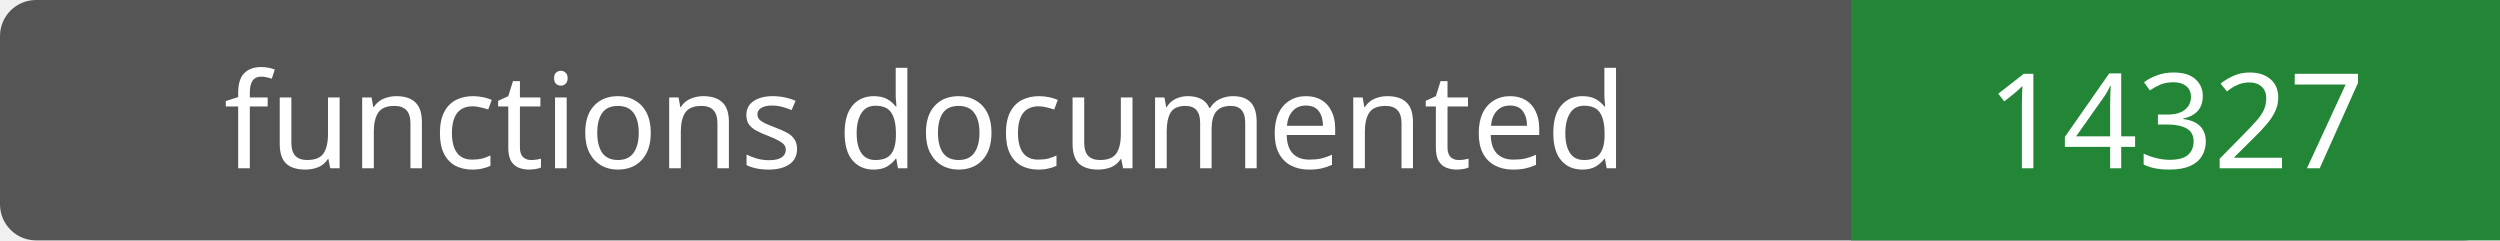
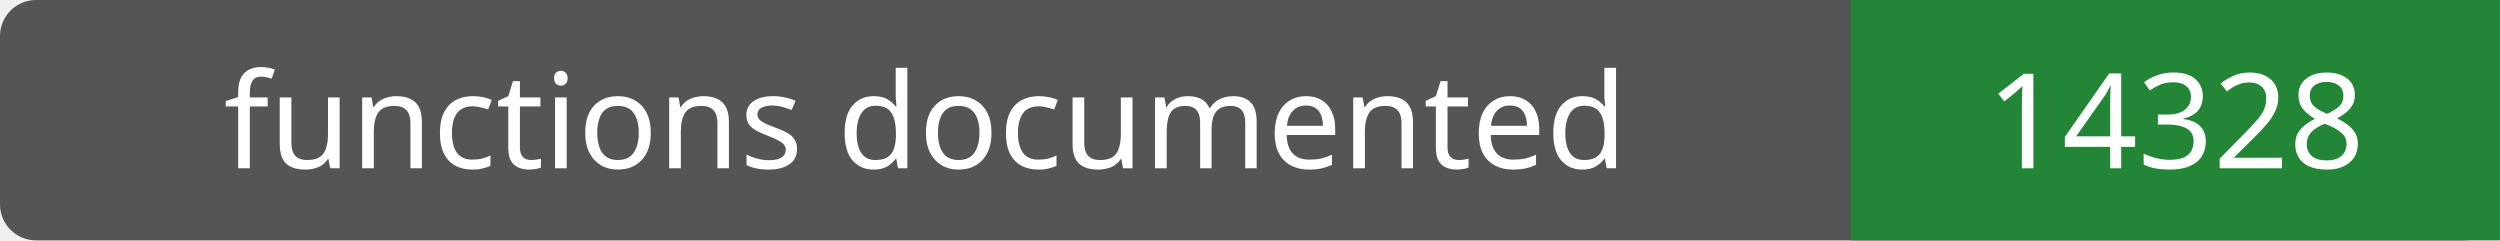
- <svg xmlns="http://www.w3.org/2000/svg" width="208" height="20" role="img" aria-label="functions documented: 14327">
+ <svg xmlns="http://www.w3.org/2000/svg" width="208" height="20" role="img" aria-label="functions documented: 14328">
  <rect width="208" height="20" rx="3" fill="#555" />
  <path fill="#238636" d="M154 0h54v20H154z" />
  <g fill="#fff" text-anchor="middle" font-family="Verdana,sans-serif" font-size="11">
    <text x="77.0" y="14">functions documented</text>
-     <text x="181.0" y="14">14327</text>
+     <text x="181.0" y="14">14328</text>
  </g>
</svg>
